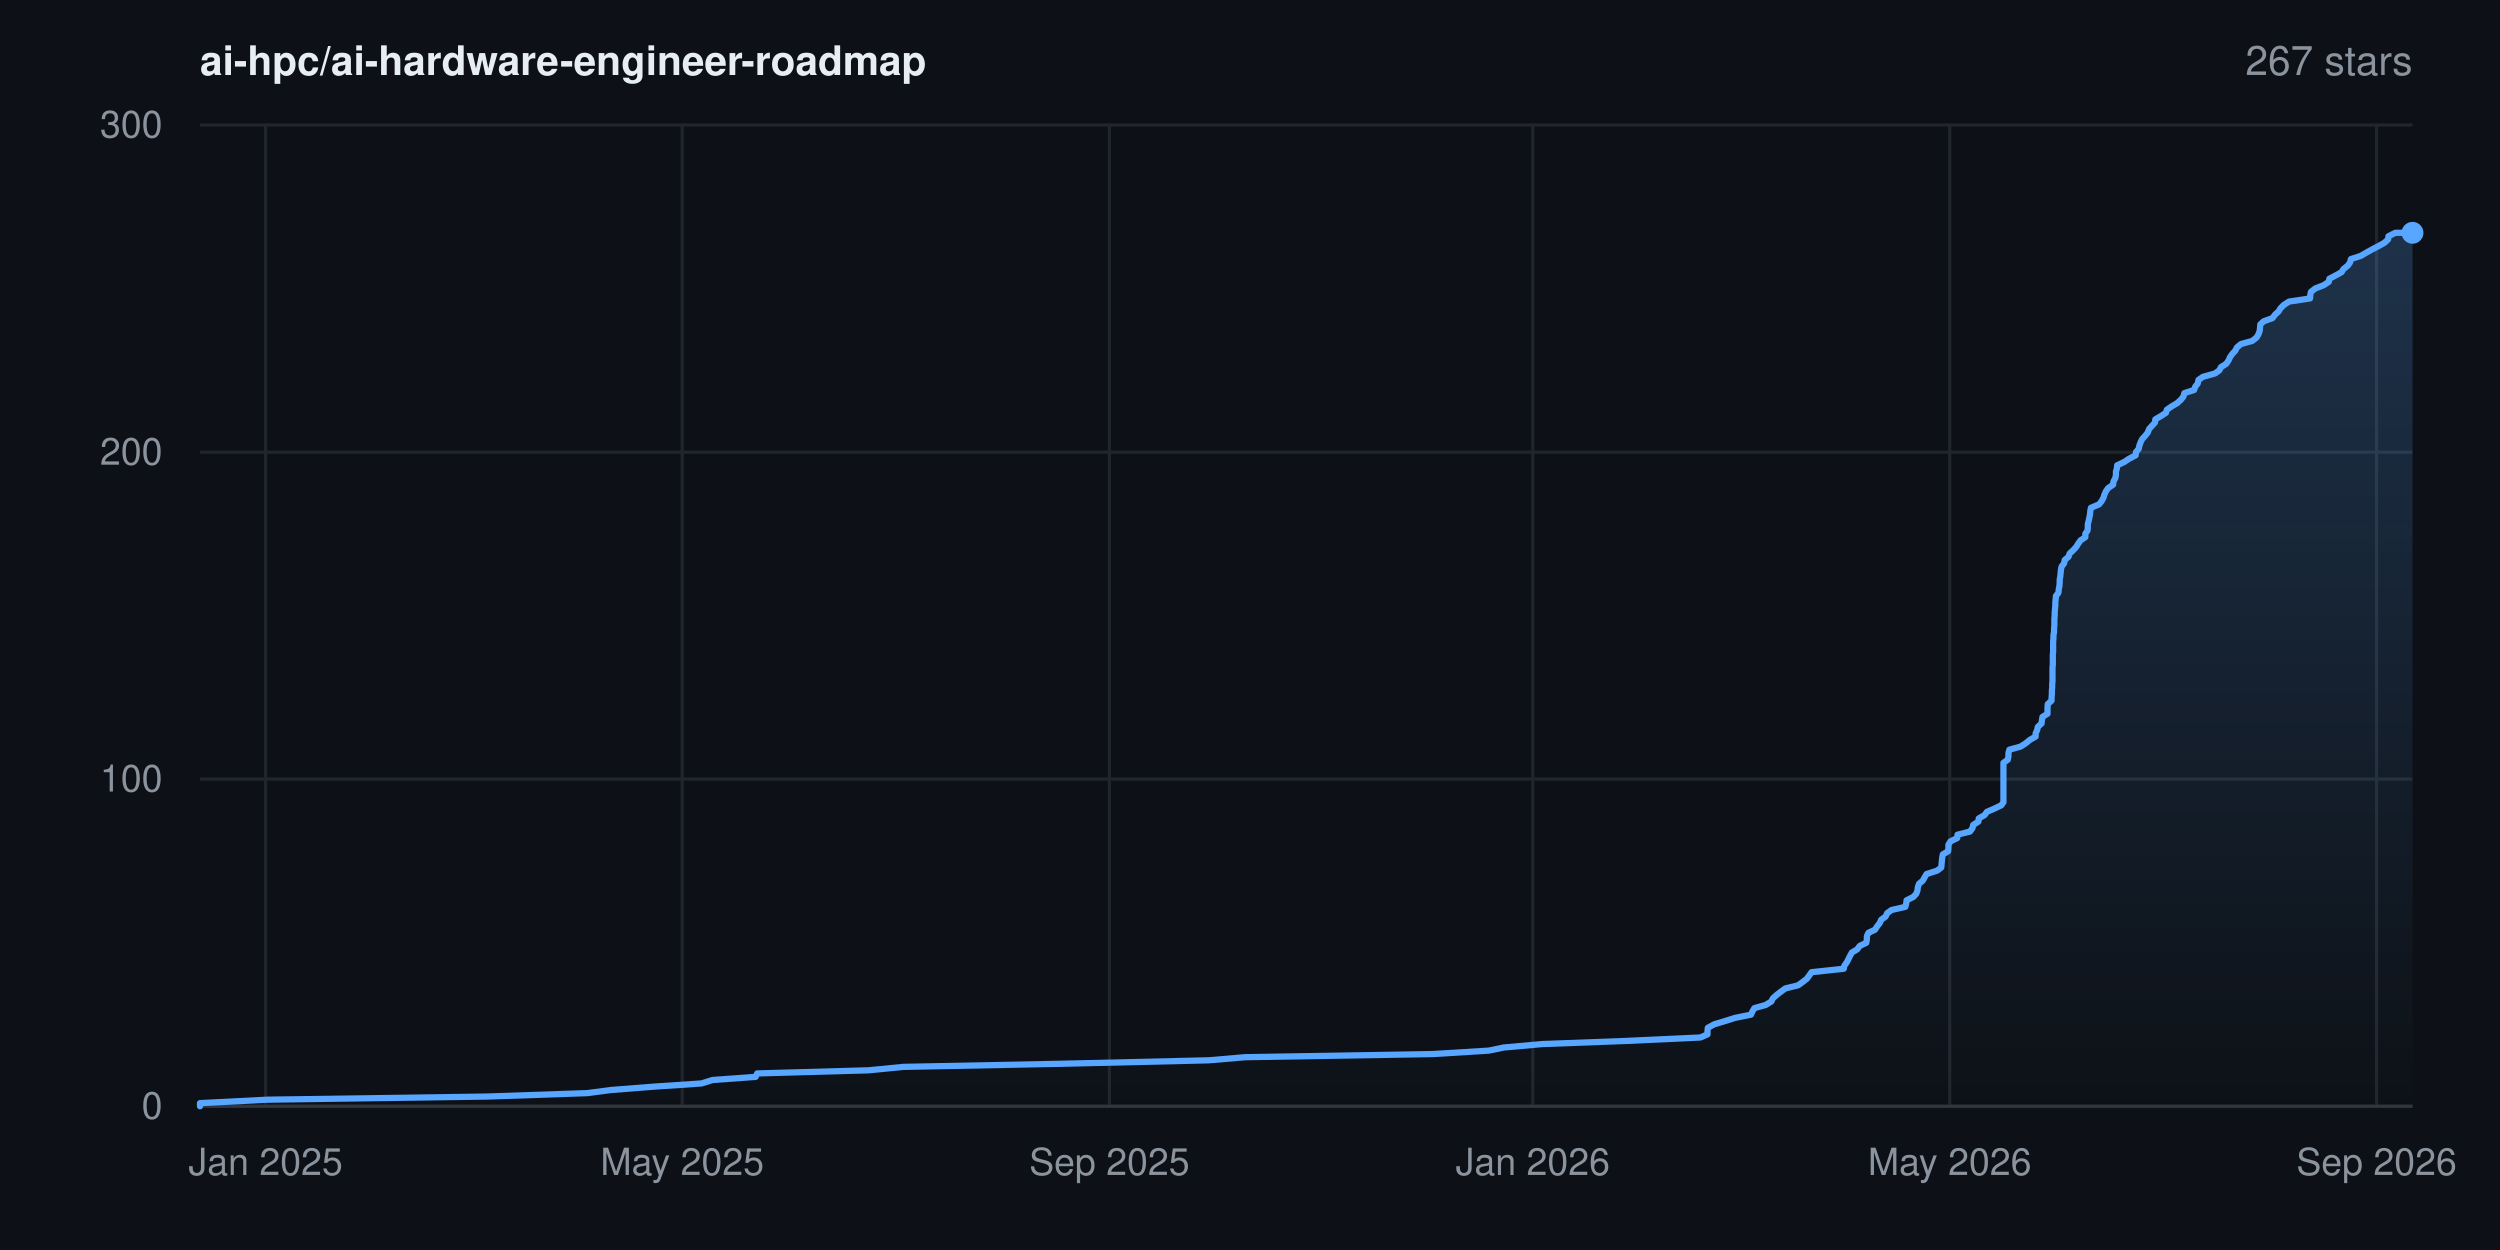
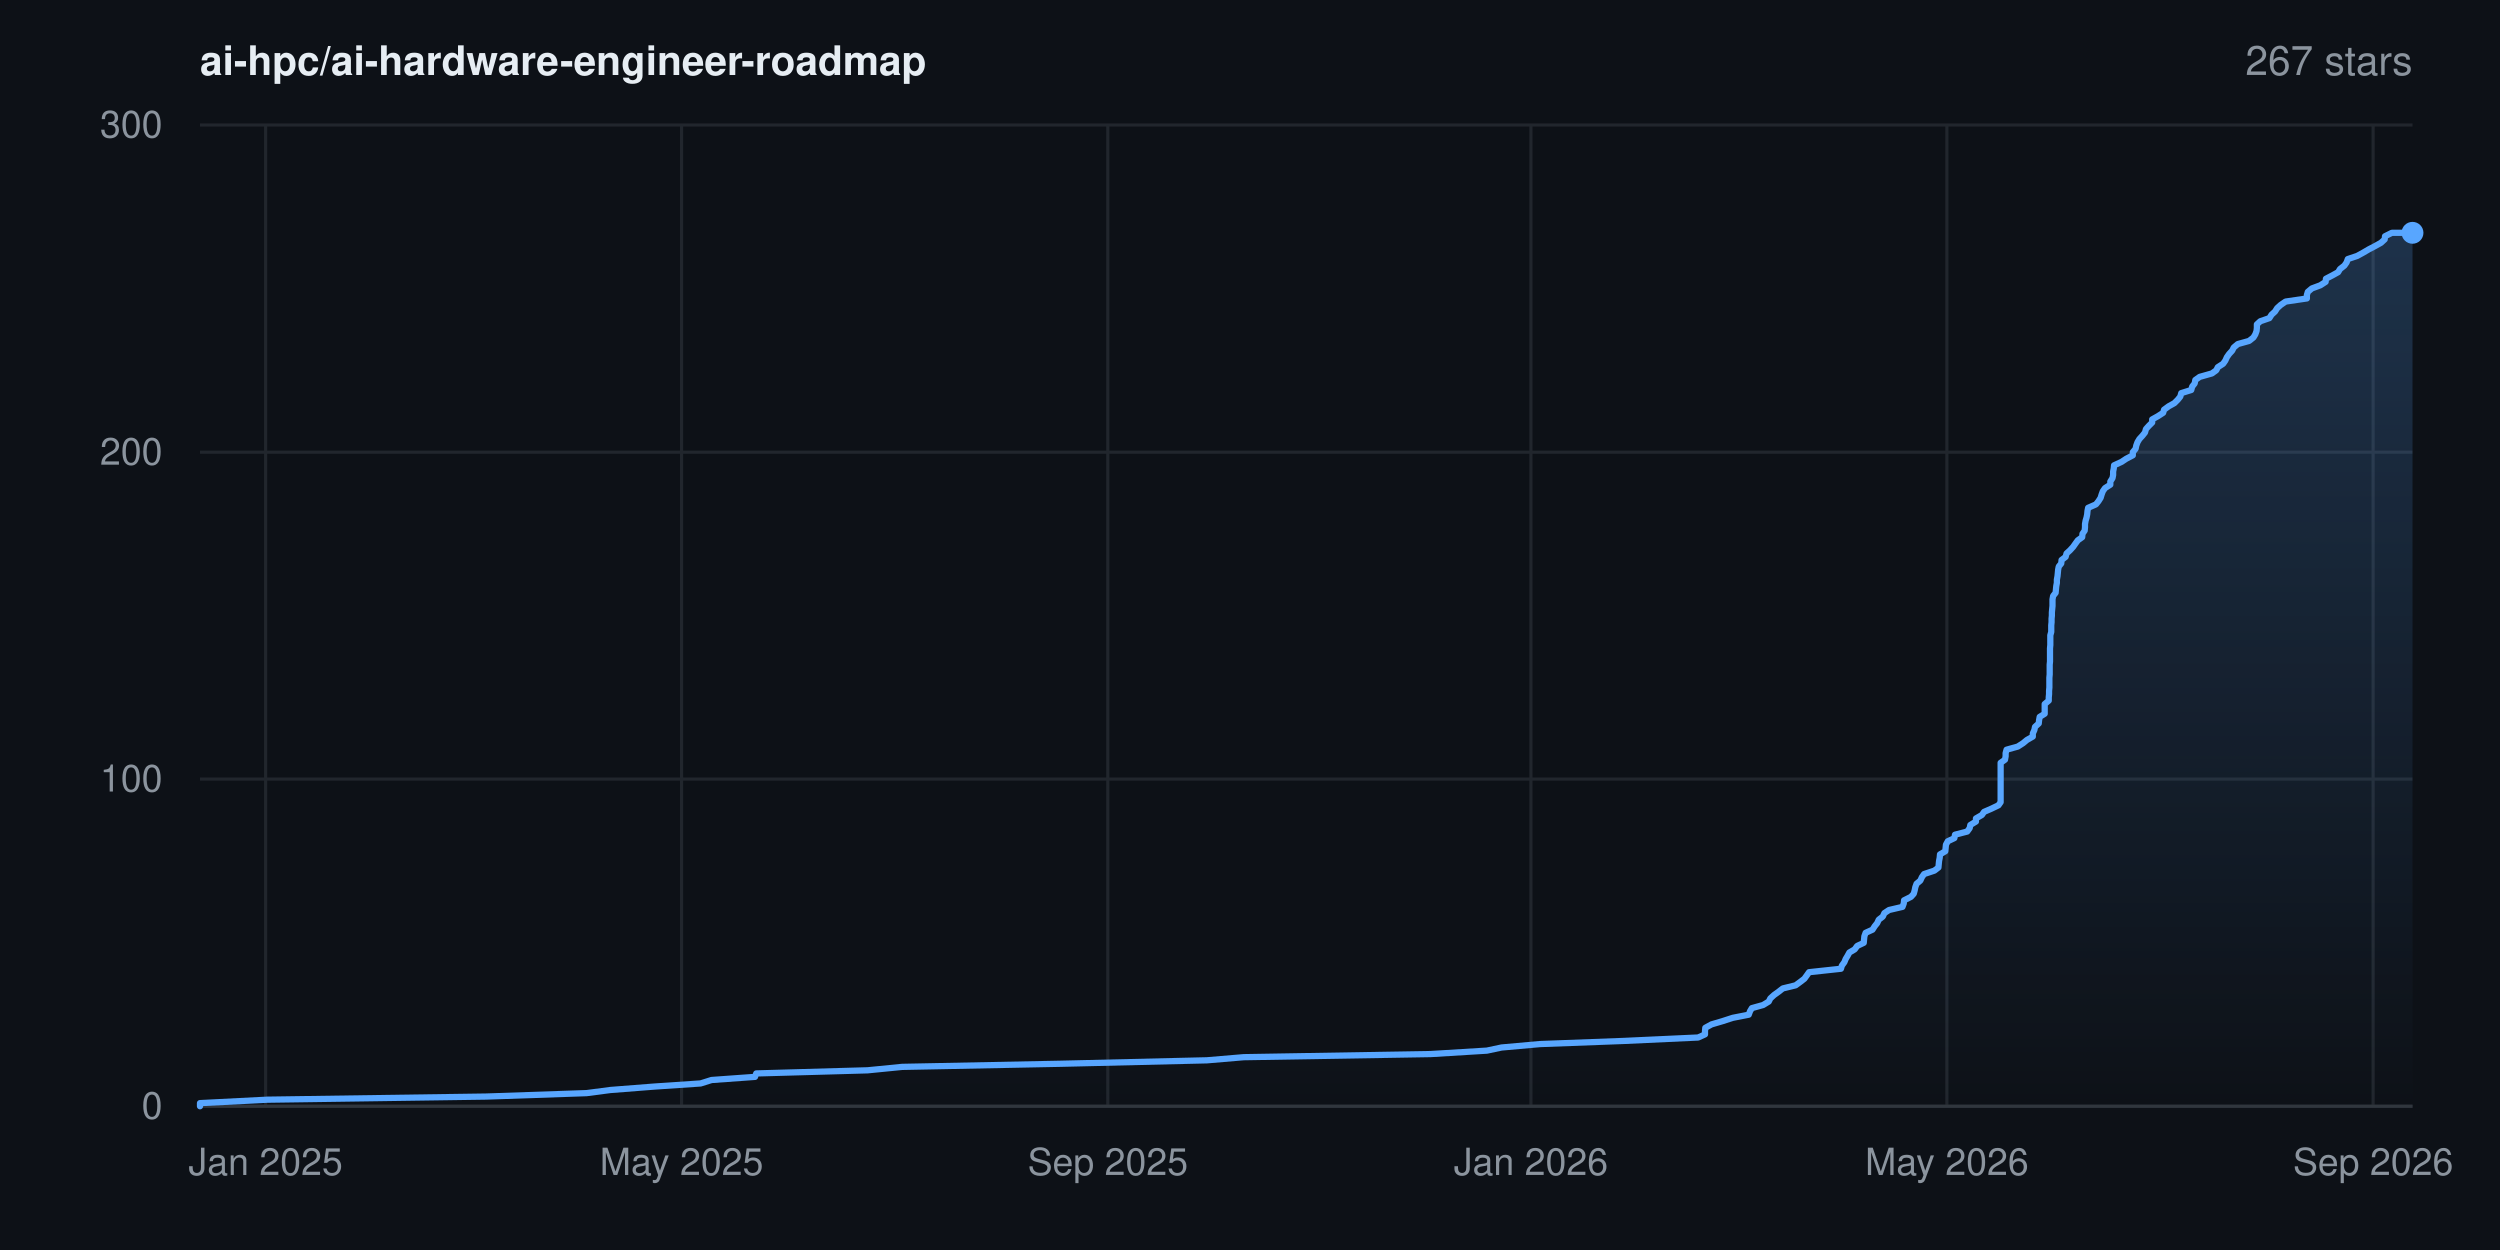
<svg xmlns="http://www.w3.org/2000/svg" width="800" height="400" viewBox="0 0 800 400" font-family="-apple-system,BlinkMacSystemFont,'Segoe UI',Helvetica,Arial,sans-serif" role="img" aria-label="Star history for ai-hpc/ai-hardware-engineer-roadmap: 267 stars">
  <rect width="800" height="400" fill="#0d1117" />
  <defs>
    <linearGradient id="area" x1="0" y1="0" x2="0" y2="1">
      <stop offset="0%" stop-color="#58a6ff" stop-opacity="0.22" />
      <stop offset="100%" stop-color="#58a6ff" stop-opacity="0" />
    </linearGradient>
  </defs>
  <line x1="64" y1="354.0" x2="772" y2="354.0" stroke="#21262d" stroke-width="1" />
  <text x="52" y="358.0" text-anchor="end" font-size="12" fill="#8b949e">0</text>
  <line x1="64" y1="249.3" x2="772" y2="249.3" stroke="#21262d" stroke-width="1" />
  <text x="52" y="253.3" text-anchor="end" font-size="12" fill="#8b949e">100</text>
  <line x1="64" y1="144.7" x2="772" y2="144.7" stroke="#21262d" stroke-width="1" />
  <text x="52" y="148.7" text-anchor="end" font-size="12" fill="#8b949e">200</text>
  <line x1="64" y1="40.0" x2="772" y2="40.0" stroke="#21262d" stroke-width="1" />
  <text x="52" y="44.0" text-anchor="end" font-size="12" fill="#8b949e">300</text>
  <line x1="85.0" y1="40" x2="85.0" y2="354" stroke="#21262d" stroke-width="1" />
  <text x="85.0" y="376" text-anchor="middle" font-size="12" fill="#8b949e">Jan 2025</text>
-   <line x1="218.3" y1="40" x2="218.3" y2="354" stroke="#21262d" stroke-width="1" />
-   <text x="218.3" y="376" text-anchor="middle" font-size="12" fill="#8b949e">May 2025</text>
-   <line x1="355.0" y1="40" x2="355.0" y2="354" stroke="#21262d" stroke-width="1" />
-   <text x="355.0" y="376" text-anchor="middle" font-size="12" fill="#8b949e">Sep 2025</text>
-   <line x1="490.5" y1="40" x2="490.5" y2="354" stroke="#21262d" stroke-width="1" />
-   <text x="490.5" y="376" text-anchor="middle" font-size="12" fill="#8b949e">Jan 2026</text>
-   <line x1="623.9" y1="40" x2="623.9" y2="354" stroke="#21262d" stroke-width="1" />
-   <text x="623.9" y="376" text-anchor="middle" font-size="12" fill="#8b949e">May 2026</text>
-   <line x1="760.5" y1="40" x2="760.5" y2="354" stroke="#21262d" stroke-width="1" />
-   <text x="760.5" y="376" text-anchor="middle" font-size="12" fill="#8b949e">Sep 2026</text>
+   <line x1="218.1" y1="40" x2="218.1" y2="354" stroke="#21262d" stroke-width="1" />
+   <text x="218.1" y="376" text-anchor="middle" font-size="12" fill="#8b949e">May 2025</text>
+   <line x1="354.5" y1="40" x2="354.5" y2="354" stroke="#21262d" stroke-width="1" />
+   <text x="354.5" y="376" text-anchor="middle" font-size="12" fill="#8b949e">Sep 2025</text>
+   <line x1="489.9" y1="40" x2="489.9" y2="354" stroke="#21262d" stroke-width="1" />
+   <text x="489.9" y="376" text-anchor="middle" font-size="12" fill="#8b949e">Jan 2026</text>
+   <line x1="623.0" y1="40" x2="623.0" y2="354" stroke="#21262d" stroke-width="1" />
+   <text x="623.0" y="376" text-anchor="middle" font-size="12" fill="#8b949e">May 2026</text>
+   <line x1="759.4" y1="40" x2="759.4" y2="354" stroke="#21262d" stroke-width="1" />
+   <text x="759.4" y="376" text-anchor="middle" font-size="12" fill="#8b949e">Sep 2026</text>
  <line x1="64" y1="354" x2="772" y2="354" stroke="#30363d" stroke-width="1" />
-   <polygon points="64.0,354.0 64.0,354.0 64.0,353.0 85.6,351.9 155.7,350.9 187.9,349.8 195.5,348.8 209.6,347.7 224.5,346.7 228.0,345.6 241.8,344.6 242.3,343.5 277.9,342.5 289.1,341.4 339.9,340.4 386.7,339.3 398.5,338.3 458.4,337.3 476.4,336.2 481.2,335.2 493.5,334.1 520.3,333.1 544.1,332.0 546.4,331.0 546.4,329.9 546.5,328.9 548.5,327.8 551.8,326.8 555.3,325.7 560.3,324.7 560.8,323.6 561.4,322.6 565.0,321.6 566.8,320.5 567.3,319.5 568.5,318.4 569.8,317.4 571.3,316.3 575.4,315.3 576.9,314.2 578.2,313.2 579.0,312.1 579.7,311.1 590.0,310.0 590.2,309.0 591.0,307.9 591.5,306.9 592.0,305.9 592.6,304.8 594.3,303.8 595.1,302.7 597.2,301.7 597.4,300.6 597.4,299.6 597.9,298.5 600.0,297.5 600.7,296.4 601.5,295.4 602.0,294.3 603.4,293.3 603.9,292.2 605.3,291.2 609.7,290.2 610.0,289.1 610.1,288.1 612.3,287.0 613.2,286.0 613.6,284.9 613.7,283.9 614.1,282.8 615.3,281.8 615.9,280.7 616.5,279.7 619.9,278.6 621.2,277.6 621.3,276.5 621.4,275.5 621.5,274.5 621.7,273.4 623.4,272.4 623.5,271.3 623.5,270.3 624.2,269.2 626.3,268.2 626.4,267.1 630.4,266.1 631.2,265.0 631.4,264.0 633.1,262.9 633.2,261.9 635.1,260.8 635.8,259.8 638.1,258.8 640.4,257.7 641.1,256.7 641.1,255.6 641.1,254.6 641.1,253.5 641.1,252.5 641.1,251.4 641.1,250.4 641.1,249.3 641.1,248.3 641.1,247.2 641.1,246.2 641.1,245.1 641.1,244.1 642.5,243.1 642.7,242.0 642.7,241.0 643.0,239.9 646.6,238.9 648.3,237.8 649.5,236.8 651.4,235.7 651.4,234.7 651.9,233.6 652.1,232.6 653.3,231.5 653.4,230.5 653.6,229.4 655.2,228.4 655.2,227.4 655.2,226.3 655.3,225.3 656.5,224.2 656.5,223.2 656.6,222.1 656.6,221.1 656.7,220.0 656.7,219.0 656.8,217.9 656.8,216.9 656.8,215.8 656.8,214.8 656.8,213.7 656.9,212.7 656.9,211.7 656.9,210.6 656.9,209.6 657.0,208.5 657.0,207.5 657.0,206.4 657.0,205.4 657.1,204.3 657.1,203.3 657.3,202.2 657.3,201.2 657.4,200.1 657.4,199.1 657.4,198.0 657.5,197.0 657.5,196.0 657.6,194.9 657.7,193.9 657.7,192.8 657.8,191.8 657.9,190.7 658.7,189.7 658.8,188.6 659.0,187.6 659.1,186.5 659.1,185.5 659.3,184.4 659.4,183.4 659.5,182.3 659.7,181.3 660.5,180.3 660.7,179.2 661.9,178.2 662.3,177.1 663.4,176.1 664.4,175.0 665.0,174.0 665.8,172.9 667.3,171.9 667.3,170.8 668.0,169.8 668.1,168.7 668.1,167.7 668.4,166.6 668.6,165.6 668.8,164.6 668.9,163.5 669.1,162.5 671.7,161.4 672.5,160.4 673.1,159.3 673.4,158.3 673.9,157.2 674.6,156.2 676.2,155.1 676.3,154.1 676.9,153.0 677.1,152.0 677.1,150.9 677.4,149.9 677.5,148.9 679.8,147.8 681.3,146.8 683.4,145.7 683.5,144.7 684.4,143.6 684.6,142.6 685.0,141.5 685.5,140.5 686.5,139.4 687.3,138.4 687.7,137.3 688.6,136.3 689.6,135.2 689.7,134.2 691.4,133.2 693.1,132.1 693.4,131.1 695.0,130.0 696.7,129.0 697.9,127.9 698.7,126.9 699.0,125.8 702.1,124.8 702.5,123.7 703.3,122.7 703.5,121.6 704.9,120.6 708.8,119.5 710.2,118.5 710.7,117.5 712.4,116.4 713.1,115.4 713.6,114.3 714.3,113.3 715.3,112.2 715.8,111.2 717.1,110.1 720.7,109.1 722.1,108.0 722.7,107.0 723.1,105.9 723.2,104.9 723.3,103.8 724.4,102.8 727.2,101.8 728.0,100.7 729.1,99.7 729.8,98.6 730.8,97.6 732.5,96.5 739.2,95.5 739.3,94.4 739.5,93.4 740.9,92.3 743.5,91.3 745.2,90.2 745.4,89.2 747.5,88.1 749.3,87.1 749.9,86.1 751.3,85.0 752.0,84.0 752.3,82.9 755.4,81.9 757.3,80.8 759.1,79.8 761.2,78.7 763.0,77.7 764.2,76.6 764.3,75.6 766.5,74.5 772.0,74.5 772.0,354.0" fill="url(#area)" />
-   <polyline points="64.0,354.0 64.0,353.0 85.6,351.9 155.7,350.9 187.9,349.8 195.5,348.8 209.6,347.7 224.5,346.7 228.0,345.6 241.8,344.6 242.3,343.5 277.9,342.5 289.1,341.4 339.9,340.4 386.7,339.3 398.5,338.3 458.4,337.3 476.4,336.2 481.2,335.2 493.5,334.1 520.3,333.1 544.1,332.0 546.4,331.0 546.4,329.9 546.5,328.9 548.5,327.8 551.8,326.8 555.3,325.7 560.3,324.7 560.8,323.6 561.4,322.6 565.0,321.6 566.8,320.5 567.3,319.5 568.5,318.4 569.8,317.4 571.3,316.3 575.4,315.3 576.9,314.2 578.2,313.2 579.0,312.1 579.7,311.1 590.0,310.0 590.2,309.0 591.0,307.9 591.5,306.9 592.0,305.9 592.6,304.8 594.3,303.8 595.1,302.7 597.2,301.7 597.4,300.6 597.4,299.6 597.9,298.5 600.0,297.5 600.7,296.4 601.5,295.4 602.0,294.3 603.4,293.3 603.9,292.2 605.3,291.2 609.7,290.2 610.0,289.1 610.1,288.1 612.3,287.0 613.2,286.0 613.6,284.9 613.7,283.9 614.1,282.8 615.3,281.8 615.9,280.7 616.5,279.7 619.9,278.6 621.2,277.6 621.3,276.5 621.4,275.5 621.5,274.5 621.7,273.4 623.4,272.4 623.5,271.3 623.5,270.3 624.2,269.2 626.3,268.2 626.4,267.1 630.4,266.1 631.2,265.0 631.4,264.0 633.1,262.9 633.2,261.9 635.1,260.8 635.8,259.8 638.1,258.8 640.4,257.7 641.1,256.7 641.1,255.6 641.1,254.6 641.1,253.5 641.1,252.5 641.1,251.4 641.1,250.4 641.1,249.3 641.1,248.3 641.1,247.2 641.1,246.2 641.1,245.1 641.1,244.1 642.5,243.1 642.7,242.0 642.7,241.0 643.0,239.9 646.6,238.9 648.3,237.8 649.5,236.8 651.4,235.7 651.4,234.7 651.9,233.6 652.1,232.6 653.3,231.5 653.4,230.5 653.6,229.4 655.2,228.4 655.2,227.4 655.2,226.3 655.3,225.3 656.5,224.2 656.5,223.2 656.6,222.1 656.6,221.1 656.7,220.0 656.7,219.0 656.8,217.9 656.8,216.9 656.8,215.8 656.8,214.8 656.8,213.7 656.9,212.7 656.9,211.7 656.9,210.6 656.9,209.6 657.0,208.5 657.0,207.5 657.0,206.4 657.0,205.4 657.1,204.3 657.1,203.3 657.3,202.2 657.3,201.2 657.4,200.1 657.4,199.1 657.4,198.0 657.5,197.0 657.5,196.0 657.6,194.9 657.7,193.9 657.7,192.8 657.8,191.8 657.9,190.7 658.7,189.7 658.8,188.6 659.0,187.6 659.1,186.5 659.1,185.5 659.3,184.4 659.4,183.4 659.5,182.3 659.7,181.3 660.5,180.3 660.7,179.2 661.9,178.2 662.3,177.1 663.4,176.1 664.4,175.0 665.0,174.0 665.8,172.9 667.3,171.9 667.3,170.8 668.0,169.8 668.1,168.7 668.1,167.7 668.4,166.6 668.6,165.6 668.8,164.6 668.9,163.5 669.1,162.5 671.7,161.4 672.5,160.4 673.1,159.3 673.4,158.3 673.9,157.2 674.6,156.2 676.2,155.1 676.3,154.1 676.9,153.0 677.1,152.0 677.1,150.9 677.4,149.9 677.5,148.9 679.8,147.8 681.3,146.8 683.4,145.7 683.5,144.7 684.4,143.6 684.6,142.6 685.0,141.5 685.5,140.5 686.5,139.4 687.3,138.4 687.7,137.3 688.6,136.3 689.6,135.2 689.7,134.2 691.4,133.2 693.1,132.1 693.4,131.1 695.0,130.0 696.7,129.0 697.9,127.9 698.7,126.9 699.0,125.8 702.1,124.8 702.5,123.7 703.3,122.7 703.5,121.6 704.9,120.6 708.8,119.5 710.2,118.5 710.7,117.5 712.4,116.4 713.1,115.4 713.6,114.3 714.3,113.3 715.3,112.2 715.8,111.2 717.1,110.1 720.7,109.1 722.1,108.0 722.7,107.0 723.1,105.9 723.2,104.9 723.3,103.8 724.4,102.8 727.2,101.8 728.0,100.7 729.1,99.7 729.8,98.6 730.8,97.6 732.5,96.5 739.2,95.5 739.3,94.4 739.5,93.4 740.9,92.3 743.5,91.3 745.2,90.2 745.4,89.2 747.5,88.1 749.3,87.1 749.9,86.1 751.3,85.0 752.0,84.0 752.3,82.9 755.4,81.9 757.3,80.8 759.1,79.8 761.2,78.7 763.0,77.7 764.2,76.6 764.3,75.6 766.5,74.5 772.0,74.5" fill="none" stroke="#58a6ff" stroke-width="2" stroke-linejoin="round" stroke-linecap="round" />
+   <polygon points="64.0,354.0 64.0,354.0 64.0,353.0 85.6,351.9 155.5,350.9 187.7,349.8 195.3,348.8 209.4,347.7 224.2,346.7 227.7,345.6 241.6,344.6 242.0,343.5 277.6,342.5 288.7,341.4 339.5,340.4 386.2,339.3 398.0,338.3 457.8,337.3 475.8,336.2 480.5,335.2 492.8,334.1 519.6,333.1 543.4,332.0 545.6,331.0 545.6,329.9 545.7,328.9 547.7,327.8 551.1,326.8 554.5,325.7 559.6,324.7 560.0,323.6 560.6,322.6 564.2,321.6 566.0,320.5 566.5,319.5 567.7,318.4 569.1,317.4 570.5,316.3 574.6,315.3 576.1,314.2 577.4,313.2 578.2,312.1 578.9,311.1 589.1,310.0 589.4,309.0 590.2,307.9 590.6,306.9 591.2,305.9 591.8,304.8 593.5,303.8 594.3,302.7 596.4,301.7 596.5,300.6 596.6,299.6 597.0,298.5 599.2,297.5 599.9,296.4 600.7,295.4 601.2,294.3 602.5,293.3 603.0,292.2 604.5,291.2 608.8,290.2 609.2,289.1 609.3,288.1 611.5,287.0 612.4,286.0 612.7,284.9 612.9,283.9 613.3,282.8 614.5,281.8 615.0,280.7 615.7,279.7 619.0,278.6 620.3,277.6 620.4,276.5 620.5,275.5 620.7,274.5 620.8,273.4 622.5,272.4 622.6,271.3 622.7,270.3 623.3,269.2 625.4,268.2 625.6,267.1 629.5,266.1 630.3,265.0 630.5,264.0 632.3,262.9 632.3,261.9 634.2,260.8 634.9,259.8 637.2,258.8 639.5,257.7 640.2,256.7 640.2,255.6 640.2,254.6 640.2,253.5 640.2,252.5 640.2,251.4 640.2,250.4 640.2,249.3 640.2,248.3 640.2,247.2 640.2,246.2 640.2,245.1 640.2,244.1 641.6,243.1 641.8,242.0 641.8,241.0 642.1,239.9 645.7,238.9 647.4,237.8 648.6,236.8 650.5,235.7 650.5,234.7 651.0,233.6 651.2,232.6 652.4,231.5 652.5,230.5 652.7,229.4 654.3,228.4 654.3,227.4 654.3,226.3 654.3,225.3 655.6,224.2 655.6,223.2 655.7,222.1 655.7,221.1 655.8,220.0 655.8,219.0 655.8,217.9 655.8,216.9 655.9,215.8 655.9,214.8 655.9,213.7 655.9,212.7 656.0,211.7 656.0,210.6 656.0,209.6 656.0,208.5 656.0,207.5 656.1,206.4 656.1,205.4 656.1,204.3 656.1,203.3 656.4,202.2 656.4,201.2 656.4,200.1 656.5,199.1 656.5,198.0 656.6,197.0 656.6,196.0 656.7,194.9 656.8,193.9 656.8,192.8 656.8,191.8 657.0,190.7 657.8,189.7 657.9,188.6 658.0,187.6 658.2,186.5 658.2,185.5 658.4,184.4 658.5,183.4 658.6,182.3 658.8,181.3 659.6,180.3 659.7,179.2 661.0,178.2 661.3,177.1 662.4,176.1 663.4,175.0 664.1,174.0 664.9,172.9 666.3,171.9 666.4,170.8 667.1,169.8 667.2,168.7 667.2,167.7 667.4,166.6 667.7,165.6 667.9,164.6 668.0,163.5 668.2,162.5 670.7,161.4 671.5,160.4 672.2,159.3 672.5,158.3 672.9,157.2 673.6,156.2 675.3,155.1 675.3,154.1 676.0,153.0 676.2,152.0 676.2,150.9 676.4,149.9 676.5,148.9 678.9,147.8 680.4,146.8 682.5,145.7 682.5,144.7 683.4,143.6 683.6,142.6 684.0,141.5 684.6,140.5 685.6,139.4 686.4,138.4 686.7,137.3 687.6,136.3 688.7,135.2 688.7,134.2 690.5,133.2 692.2,132.1 692.5,131.1 694.0,130.0 695.8,129.0 696.9,127.9 697.7,126.9 698.0,125.8 701.2,124.8 701.5,123.7 702.3,122.7 702.5,121.6 703.9,120.6 707.8,119.5 709.2,118.5 709.7,117.5 711.4,116.4 712.1,115.4 712.6,114.3 713.3,113.3 714.3,112.2 714.8,111.2 716.1,110.1 719.7,109.1 721.1,108.0 721.7,107.0 722.1,105.9 722.2,104.9 722.2,103.8 723.3,102.8 726.2,101.8 726.9,100.7 728.0,99.7 728.7,98.6 729.8,97.6 731.4,96.5 738.2,95.5 738.2,94.4 738.5,93.4 739.8,92.3 742.5,91.3 744.2,90.2 744.3,89.2 746.4,88.1 748.2,87.1 748.8,86.1 750.2,85.0 750.9,84.0 751.3,82.9 754.3,81.9 756.3,80.8 758.0,79.8 760.1,78.7 761.9,77.7 763.1,76.6 763.2,75.6 765.4,74.5 772.0,74.5 772.0,354.0" fill="url(#area)" />
+   <polyline points="64.0,354.0 64.0,353.0 85.6,351.9 155.5,350.9 187.7,349.8 195.3,348.8 209.4,347.7 224.2,346.7 227.7,345.6 241.6,344.6 242.0,343.5 277.6,342.5 288.7,341.4 339.5,340.4 386.2,339.3 398.0,338.3 457.8,337.3 475.8,336.2 480.5,335.2 492.8,334.1 519.6,333.1 543.4,332.0 545.6,331.0 545.6,329.9 545.7,328.9 547.7,327.8 551.1,326.8 554.5,325.7 559.6,324.7 560.0,323.6 560.6,322.6 564.2,321.6 566.0,320.5 566.5,319.5 567.7,318.4 569.1,317.4 570.5,316.3 574.6,315.3 576.1,314.2 577.4,313.2 578.2,312.1 578.9,311.1 589.1,310.0 589.4,309.0 590.2,307.9 590.6,306.9 591.2,305.9 591.8,304.8 593.5,303.8 594.3,302.7 596.4,301.7 596.5,300.6 596.6,299.6 597.0,298.5 599.2,297.5 599.9,296.4 600.7,295.4 601.2,294.3 602.5,293.3 603.0,292.2 604.5,291.2 608.8,290.2 609.2,289.1 609.3,288.1 611.5,287.0 612.4,286.0 612.7,284.9 612.9,283.9 613.3,282.8 614.5,281.8 615.0,280.7 615.7,279.7 619.0,278.6 620.3,277.6 620.4,276.5 620.5,275.5 620.7,274.5 620.8,273.4 622.5,272.4 622.6,271.3 622.7,270.3 623.3,269.2 625.4,268.2 625.6,267.1 629.5,266.1 630.3,265.0 630.5,264.0 632.3,262.9 632.3,261.9 634.2,260.8 634.9,259.8 637.2,258.8 639.5,257.7 640.2,256.7 640.2,255.6 640.2,254.6 640.2,253.5 640.2,252.5 640.2,251.4 640.2,250.4 640.2,249.3 640.2,248.3 640.2,247.2 640.2,246.2 640.2,245.1 640.2,244.1 641.6,243.1 641.8,242.0 641.8,241.0 642.1,239.9 645.7,238.9 647.4,237.8 648.6,236.8 650.5,235.7 650.5,234.7 651.0,233.6 651.2,232.6 652.4,231.5 652.5,230.5 652.7,229.4 654.3,228.4 654.3,227.4 654.3,226.3 654.3,225.3 655.6,224.2 655.6,223.2 655.7,222.1 655.7,221.1 655.8,220.0 655.8,219.0 655.8,217.9 655.8,216.9 655.9,215.8 655.9,214.8 655.9,213.7 655.9,212.7 656.0,211.7 656.0,210.6 656.0,209.6 656.0,208.5 656.0,207.5 656.1,206.4 656.1,205.4 656.1,204.3 656.1,203.3 656.4,202.2 656.4,201.2 656.4,200.1 656.5,199.1 656.5,198.0 656.6,197.0 656.6,196.0 656.7,194.9 656.8,193.9 656.8,192.8 656.8,191.8 657.0,190.7 657.8,189.7 657.9,188.6 658.0,187.6 658.2,186.5 658.2,185.5 658.4,184.4 658.5,183.4 658.6,182.3 658.8,181.3 659.6,180.3 659.7,179.2 661.0,178.2 661.3,177.1 662.4,176.1 663.4,175.0 664.1,174.0 664.9,172.9 666.3,171.9 666.4,170.8 667.1,169.8 667.2,168.7 667.2,167.7 667.4,166.6 667.7,165.6 667.9,164.6 668.0,163.5 668.2,162.5 670.7,161.4 671.5,160.4 672.2,159.3 672.5,158.3 672.9,157.2 673.6,156.2 675.3,155.1 675.3,154.1 676.0,153.0 676.2,152.0 676.2,150.9 676.4,149.9 676.5,148.9 678.9,147.8 680.4,146.8 682.5,145.7 682.5,144.7 683.4,143.6 683.6,142.6 684.0,141.5 684.6,140.5 685.6,139.4 686.4,138.4 686.7,137.3 687.6,136.3 688.7,135.2 688.7,134.2 690.5,133.2 692.2,132.1 692.5,131.1 694.0,130.0 695.8,129.0 696.9,127.9 697.7,126.9 698.0,125.8 701.2,124.8 701.5,123.7 702.3,122.7 702.5,121.6 703.9,120.6 707.8,119.5 709.2,118.5 709.7,117.5 711.4,116.4 712.1,115.4 712.6,114.3 713.3,113.3 714.3,112.2 714.8,111.2 716.1,110.1 719.7,109.1 721.1,108.0 721.7,107.0 722.1,105.9 722.2,104.9 722.2,103.8 723.3,102.8 726.2,101.8 726.9,100.7 728.0,99.7 728.7,98.6 729.8,97.6 731.4,96.5 738.2,95.5 738.2,94.4 738.5,93.4 739.8,92.3 742.5,91.3 744.2,90.2 744.3,89.2 746.4,88.1 748.2,87.1 748.8,86.1 750.2,85.0 750.9,84.0 751.3,82.9 754.3,81.9 756.3,80.8 758.0,79.8 760.1,78.7 761.9,77.7 763.1,76.6 763.2,75.6 765.4,74.5 772.0,74.5" fill="none" stroke="#58a6ff" stroke-width="2" stroke-linejoin="round" stroke-linecap="round" />
  <circle cx="772.0" cy="74.5" r="3.5" fill="#58a6ff" />
  <text x="64" y="24" font-size="13" font-weight="600" fill="#e6edf3">ai-hpc/ai-hardware-engineer-roadmap</text>
  <text x="772" y="24" text-anchor="end" font-size="13" fill="#8b949e">267 stars</text>
</svg>
